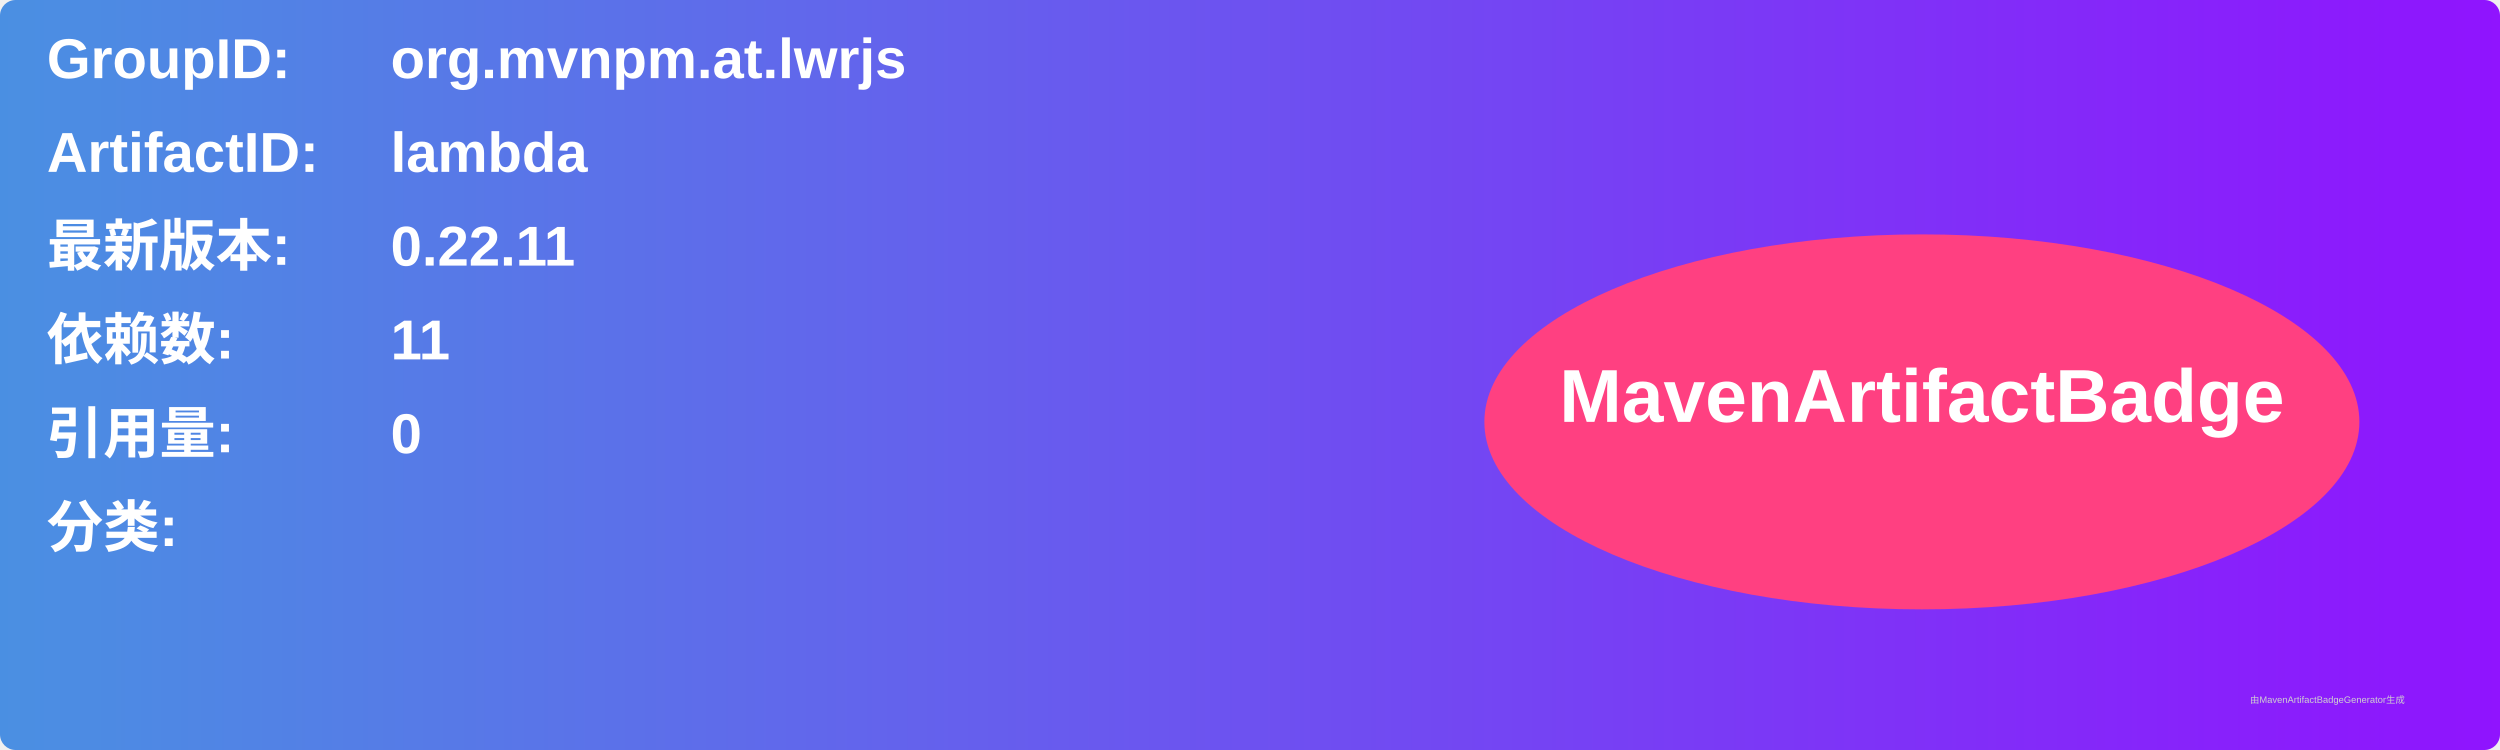
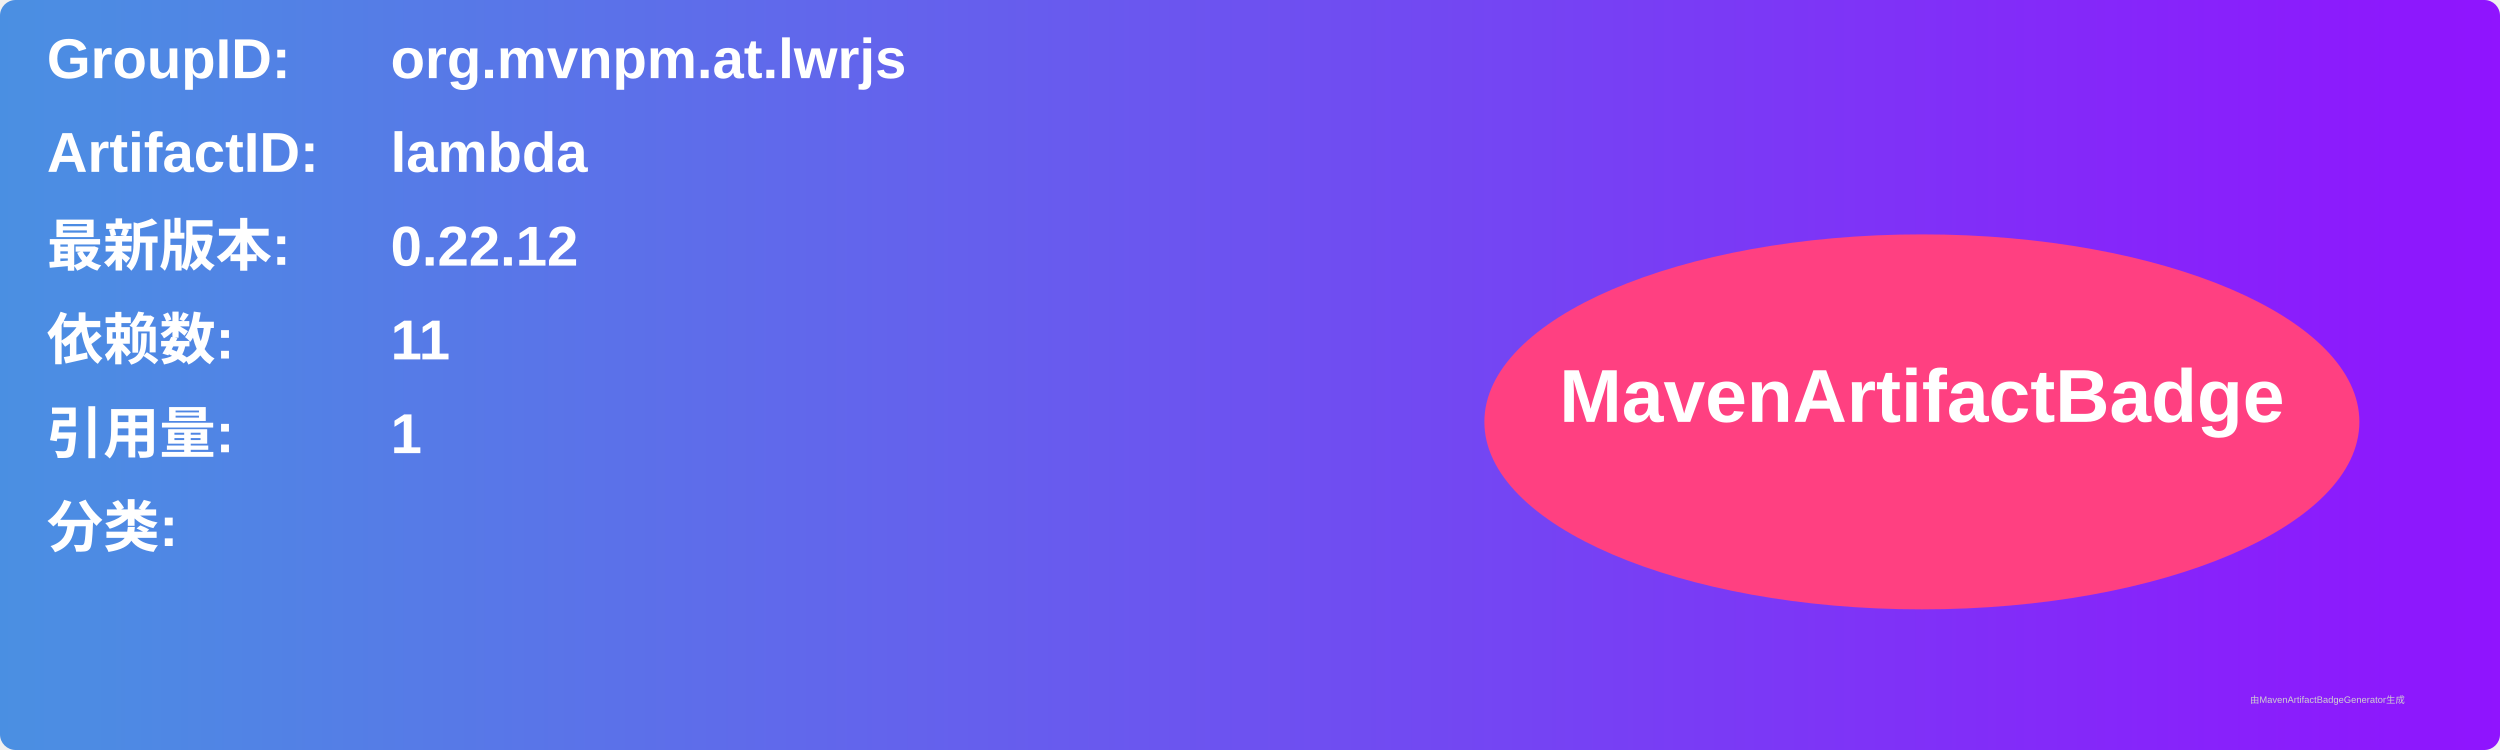
<svg xmlns="http://www.w3.org/2000/svg" width="800" height="240" viewBox="0 0 800 240">
  <linearGradient id="grad" x1="0%" y1="0%" x2="100%" y2="0%">
    <stop offset="0%" stop-color="#4a90e2" />
    <stop offset="100%" stop-color="#9013fe" />
  </linearGradient>
  <rect width="100%" height="100%" rx="5" ry="5" fill="url(#grad)" />
  <g transform="translate(15, 15)">
    <text x="0" y="10" font-family="Arial" font-size="18" fill="white" font-weight="bold" width="260">GroupID:</text>
    <text x="110" y="10" font-family="Arial" font-size="18" fill="white" font-weight="bold" width="460">org.mvnpm.at.lwrjs</text>
    <text x="0" y="40" font-family="Arial" font-size="18" fill="white" font-weight="bold" width="260">ArtifactID:</text>
    <text x="110" y="40" font-family="Arial" font-size="18" fill="white" font-weight="bold" width="460">lambda</text>
    <text x="0" y="70" font-family="Arial" font-size="18" fill="white" font-weight="bold">最新版本:</text>
    <text x="110" y="70" font-family="Arial" font-size="18" fill="white" font-weight="bold">
-       <tspan font-weight="bold">0.22.11</tspan>
+       <tspan font-weight="bold">0.22.12</tspan>
    </text>
    <text x="0" y="100" font-family="Arial" font-size="18" fill="white" font-weight="bold">依赖数: </text>
    <text x="110" y="100" font-family="Arial" font-size="18" fill="white">
      <tspan font-weight="bold">11</tspan>
    </text>
    <text x="0" y="130" font-family="Arial" font-size="18" fill="white" font-weight="bold">引用量: </text>
    <text x="110" y="130" font-family="Arial" font-size="18" fill="white">
-       <tspan font-weight="bold">0</tspan>
+       <tspan font-weight="bold">1</tspan>
    </text>
    <text x="0" y="160" font-family="Arial" font-size="18" fill="white" font-weight="bold">分类:</text>
    <text x="10" y="190" font-family="Arial" font-size="10" fill="white">
      <tspan font-weight="bold" />
    </text>
    <ellipse cx="600" cy="120" rx="140" ry="60" fill="#ff4081" />
    <text x="600" y="120" text-anchor="middle" font-family="Arial" font-size="24" fill="white" font-weight="bold">MavenArtifactBadge</text>
  </g>
  <text x="720" y="225" font-family="Arial" font-size="3" fill="#d0d0d0">由MavenArtifactBadgeGenerator生成</text>
</svg>
